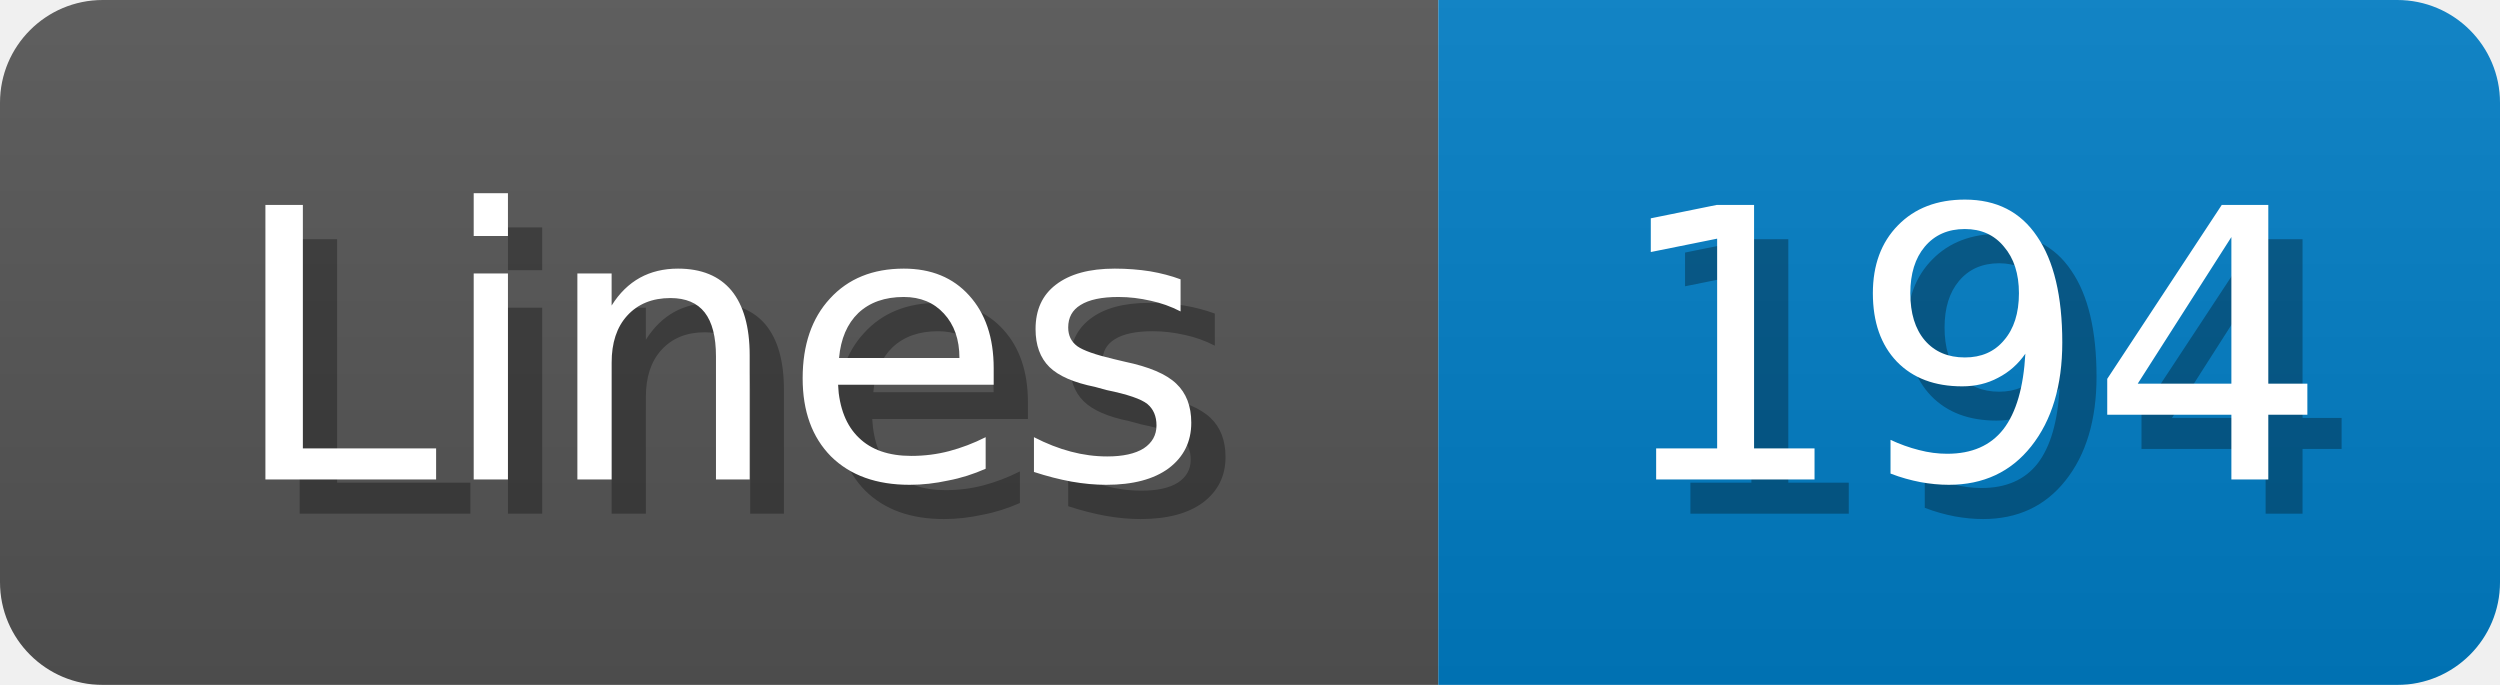
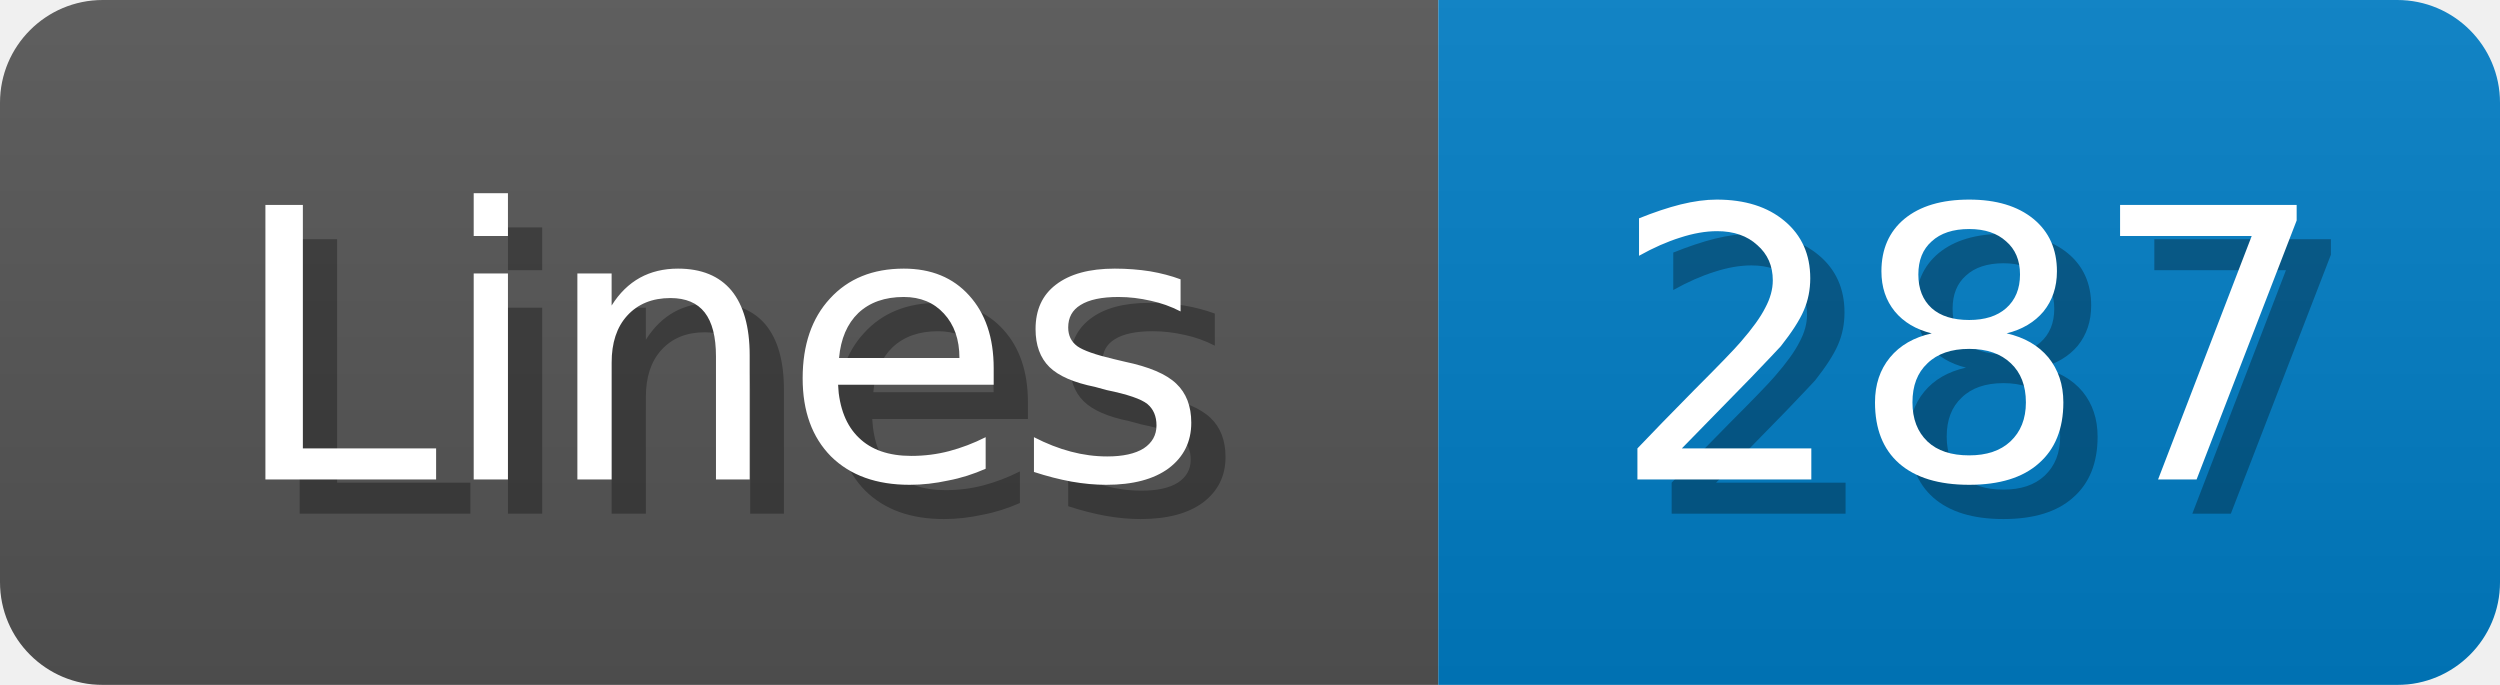
<svg xmlns="http://www.w3.org/2000/svg" width="73" height="20">
  <linearGradient id="b" x2="0" y2="100%">
    <stop offset="0" stop-color="#bbb" stop-opacity=".1" />
    <stop offset="1" stop-opacity=".1" />
  </linearGradient>
  <mask id="anybadge_1">
    <rect width="73" height="20" rx="3" fill="#fff" />
  </mask>
  <g mask="url(#anybadge_1)">
    <path fill="#555" d="M0 0h42v20H0z" />
    <path fill="#007ec6" d="M42 0h31v20H42z" />
    <path fill="url(#b)" d="M0 0h73v20H0z" />
  </g>
  <g fill="#fff" text-anchor="middle" font-family="DejaVu Sans,Verdana,Geneva,sans-serif" font-size="11">
    <text x="22.0" y="15" fill="#010101" fill-opacity=".3">Lines</text>
    <text x="21.0" y="14">Lines</text>
  </g>
  <g fill="#fff" text-anchor="middle" font-family="DejaVu Sans,Verdana,Geneva,sans-serif" font-size="11">
-     <text x="58.5" y="15" fill="#010101" fill-opacity=".3">194</text>
-     <text x="57.5" y="14">194</text>
+     <text x="58.5" y="15" fill="#010101" fill-opacity=".3">287</text>
+     <text x="57.5" y="14">287</text>
  </g>
</svg>
